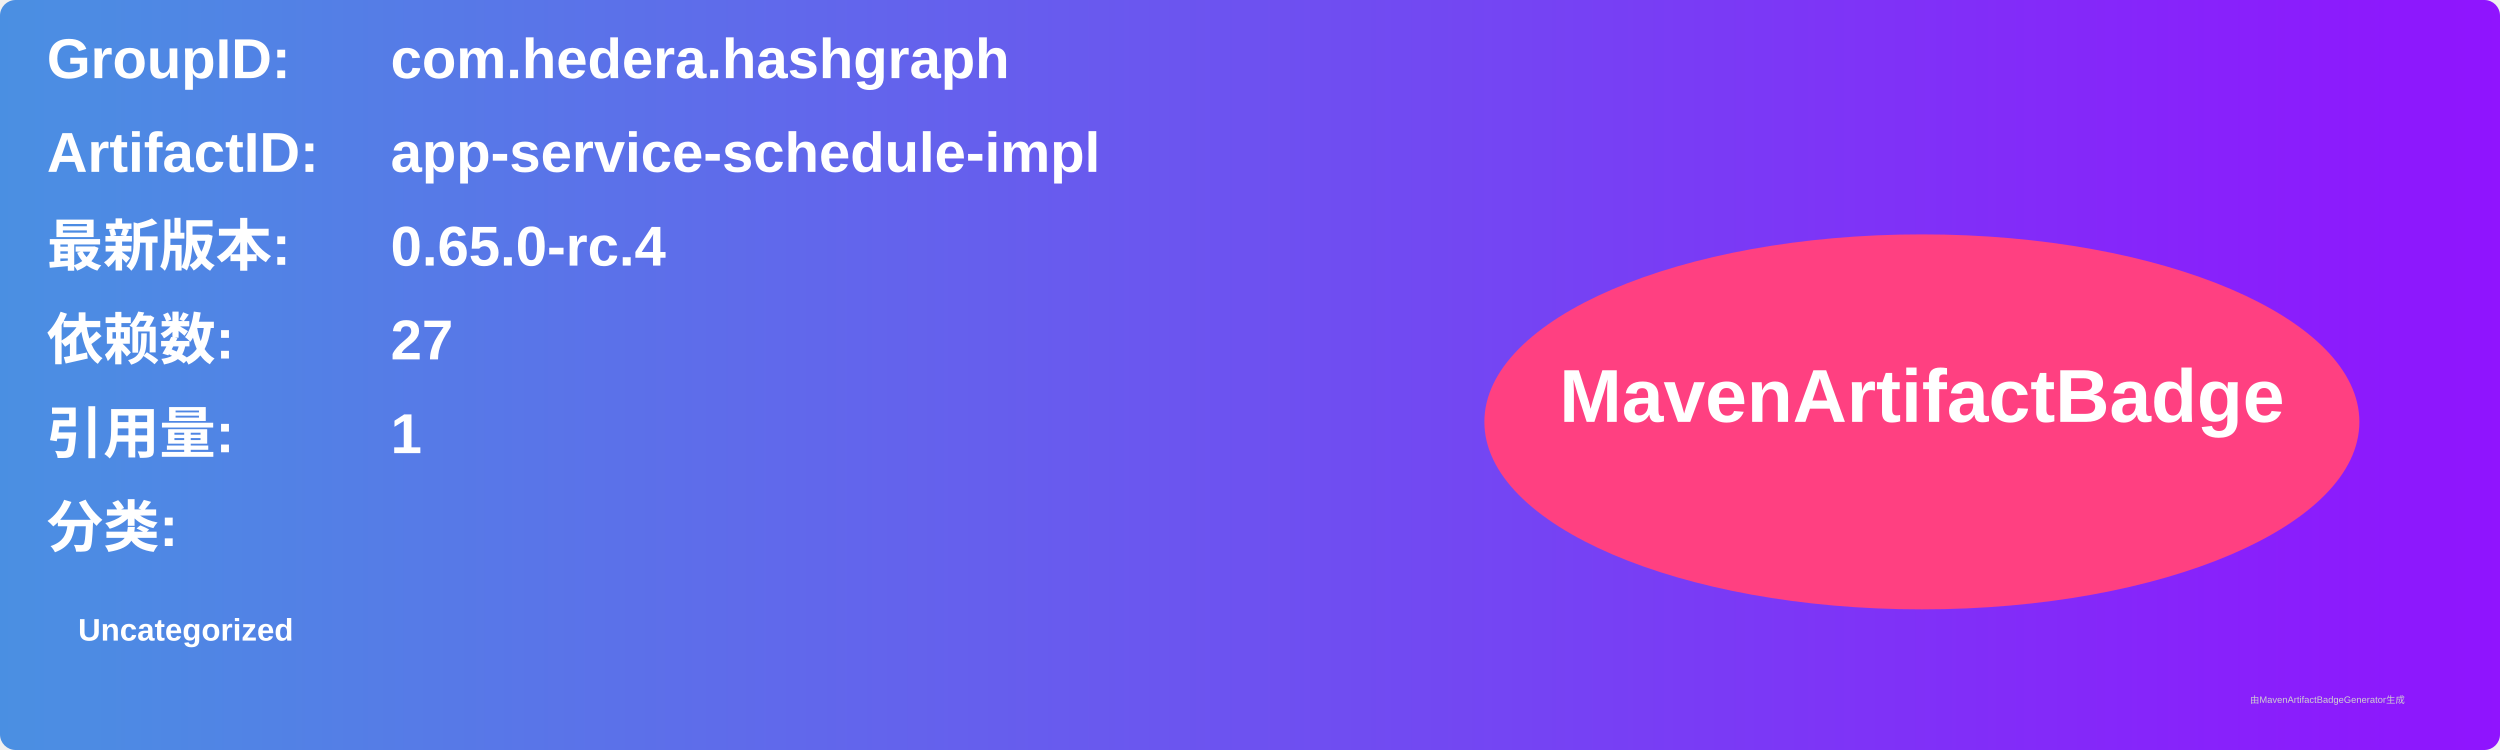
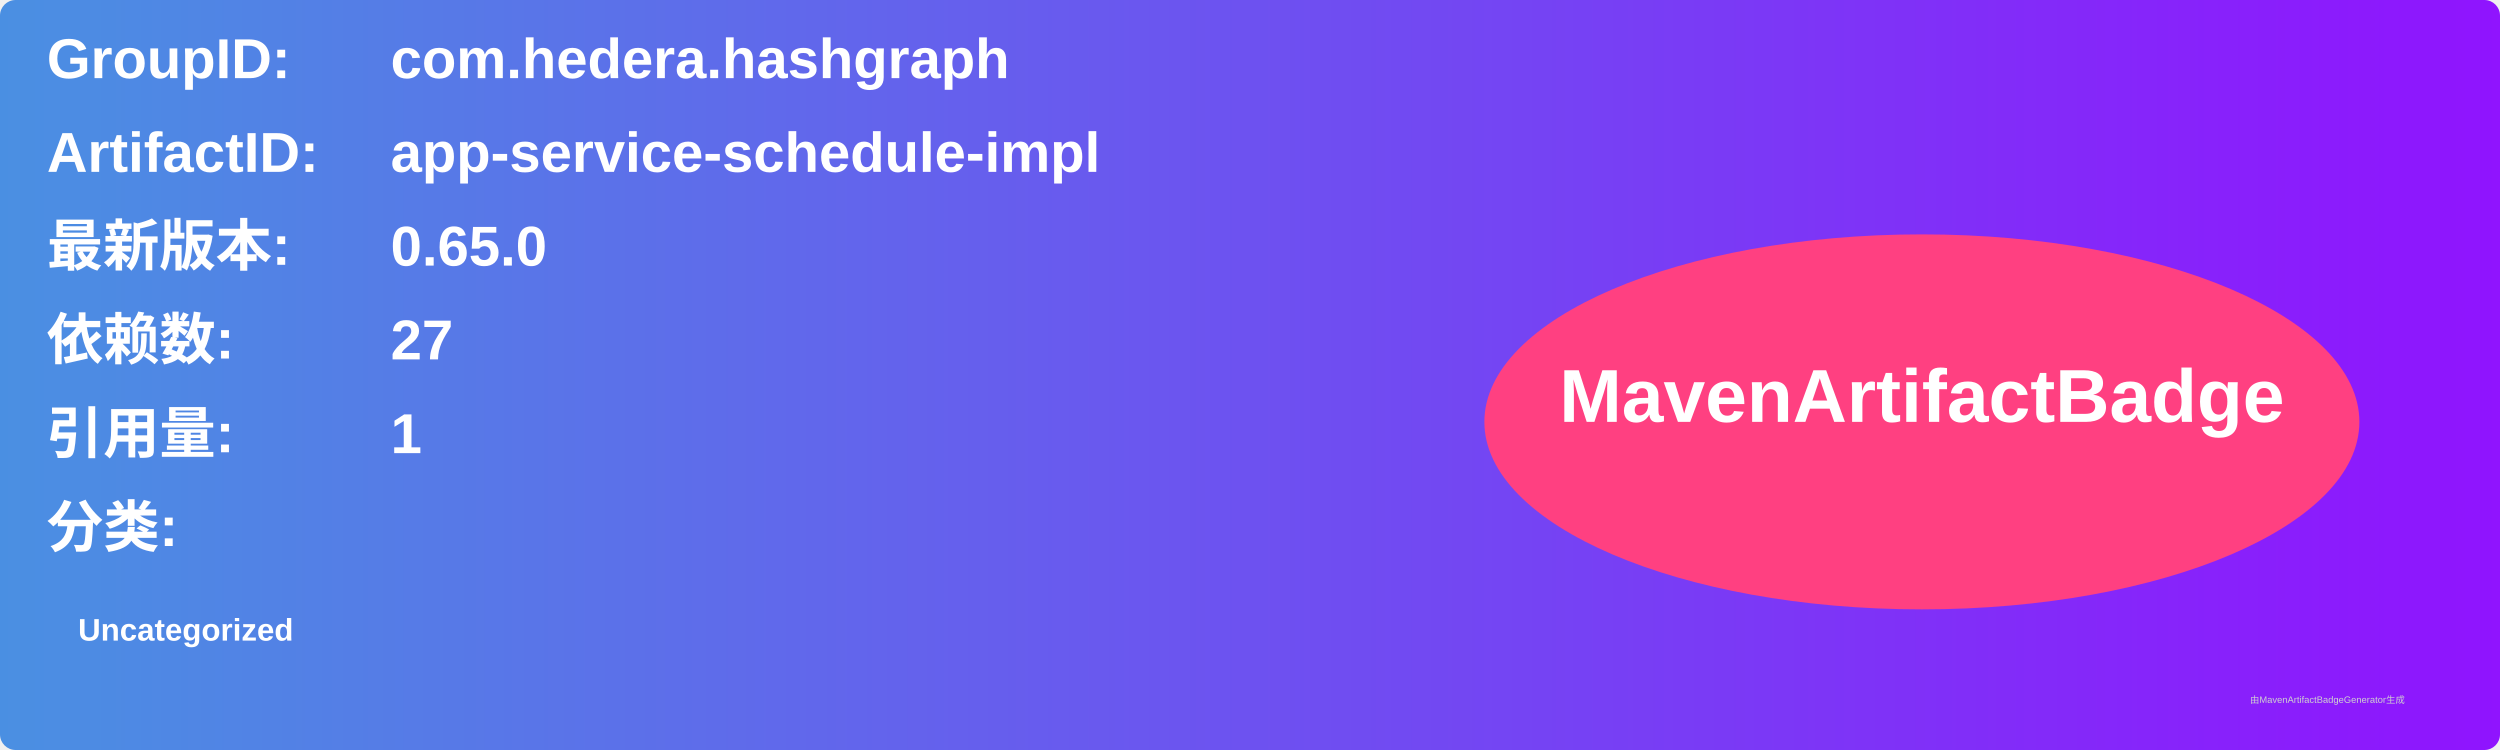
<svg xmlns="http://www.w3.org/2000/svg" width="800" height="240" viewBox="0 0 800 240">
  <linearGradient id="grad" x1="0%" y1="0%" x2="100%" y2="0%">
    <stop offset="0%" stop-color="#4a90e2" />
    <stop offset="100%" stop-color="#9013fe" />
  </linearGradient>
  <rect width="100%" height="100%" rx="5" ry="5" fill="url(#grad)" />
  <g transform="translate(15, 15)">
    <text x="0" y="10" font-family="Arial" font-size="18" fill="white" font-weight="bold" width="260">GroupID:</text>
    <text x="110" y="10" font-family="Arial" font-size="18" fill="white" font-weight="bold" width="460">com.hedera.hashgraph</text>
    <text x="0" y="40" font-family="Arial" font-size="18" fill="white" font-weight="bold" width="260">ArtifactID:</text>
    <text x="110" y="40" font-family="Arial" font-size="18" fill="white" font-weight="bold" width="460">app-service-schedule-impl</text>
    <text x="0" y="70" font-family="Arial" font-size="18" fill="white" font-weight="bold">最新版本:</text>
    <text x="110" y="70" font-family="Arial" font-size="18" fill="white" font-weight="bold">
-       <tspan font-weight="bold">0.65.0-rc.4</tspan>
+       <tspan font-weight="bold">0.65.0</tspan>
    </text>
    <text x="0" y="100" font-family="Arial" font-size="18" fill="white" font-weight="bold">依赖数: </text>
    <text x="110" y="100" font-family="Arial" font-size="18" fill="white">
      <tspan font-weight="bold">27</tspan>
    </text>
    <text x="0" y="130" font-family="Arial" font-size="18" fill="white" font-weight="bold">引用量: </text>
    <text x="110" y="130" font-family="Arial" font-size="18" fill="white">
      <tspan font-weight="bold">1</tspan>
    </text>
    <text x="0" y="160" font-family="Arial" font-size="18" fill="white" font-weight="bold">分类:</text>
    <text x="10" y="190" font-family="Arial" font-size="10" fill="white">
      <tspan font-weight="bold">Uncategorized</tspan>
    </text>
    <ellipse cx="600" cy="120" rx="140" ry="60" fill="#ff4081" />
    <text x="600" y="120" text-anchor="middle" font-family="Arial" font-size="24" fill="white" font-weight="bold">MavenArtifactBadge</text>
  </g>
  <text x="720" y="225" font-family="Arial" font-size="3" fill="#d0d0d0">由MavenArtifactBadgeGenerator生成</text>
</svg>
